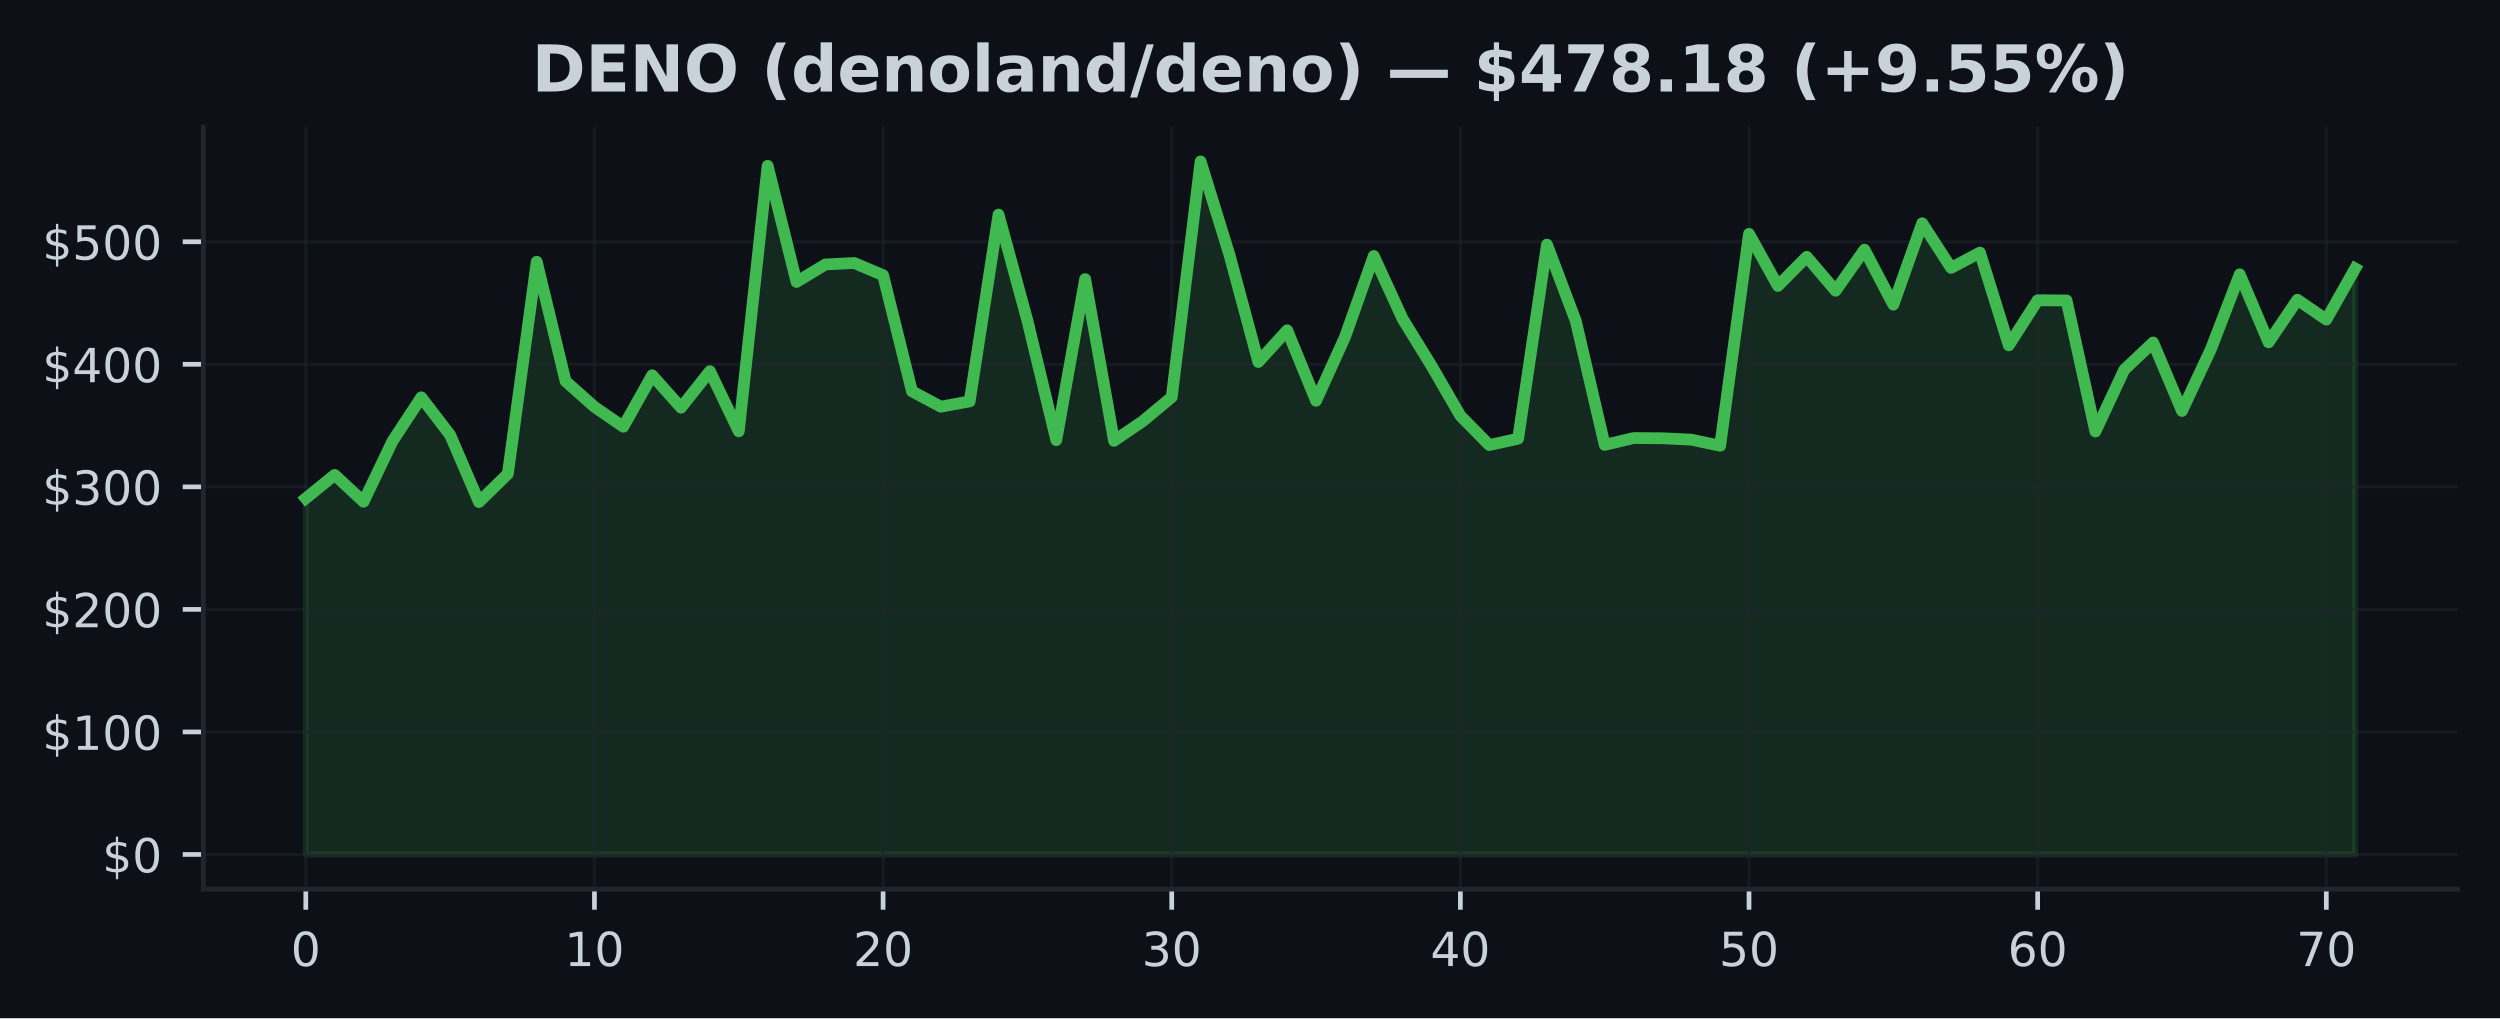
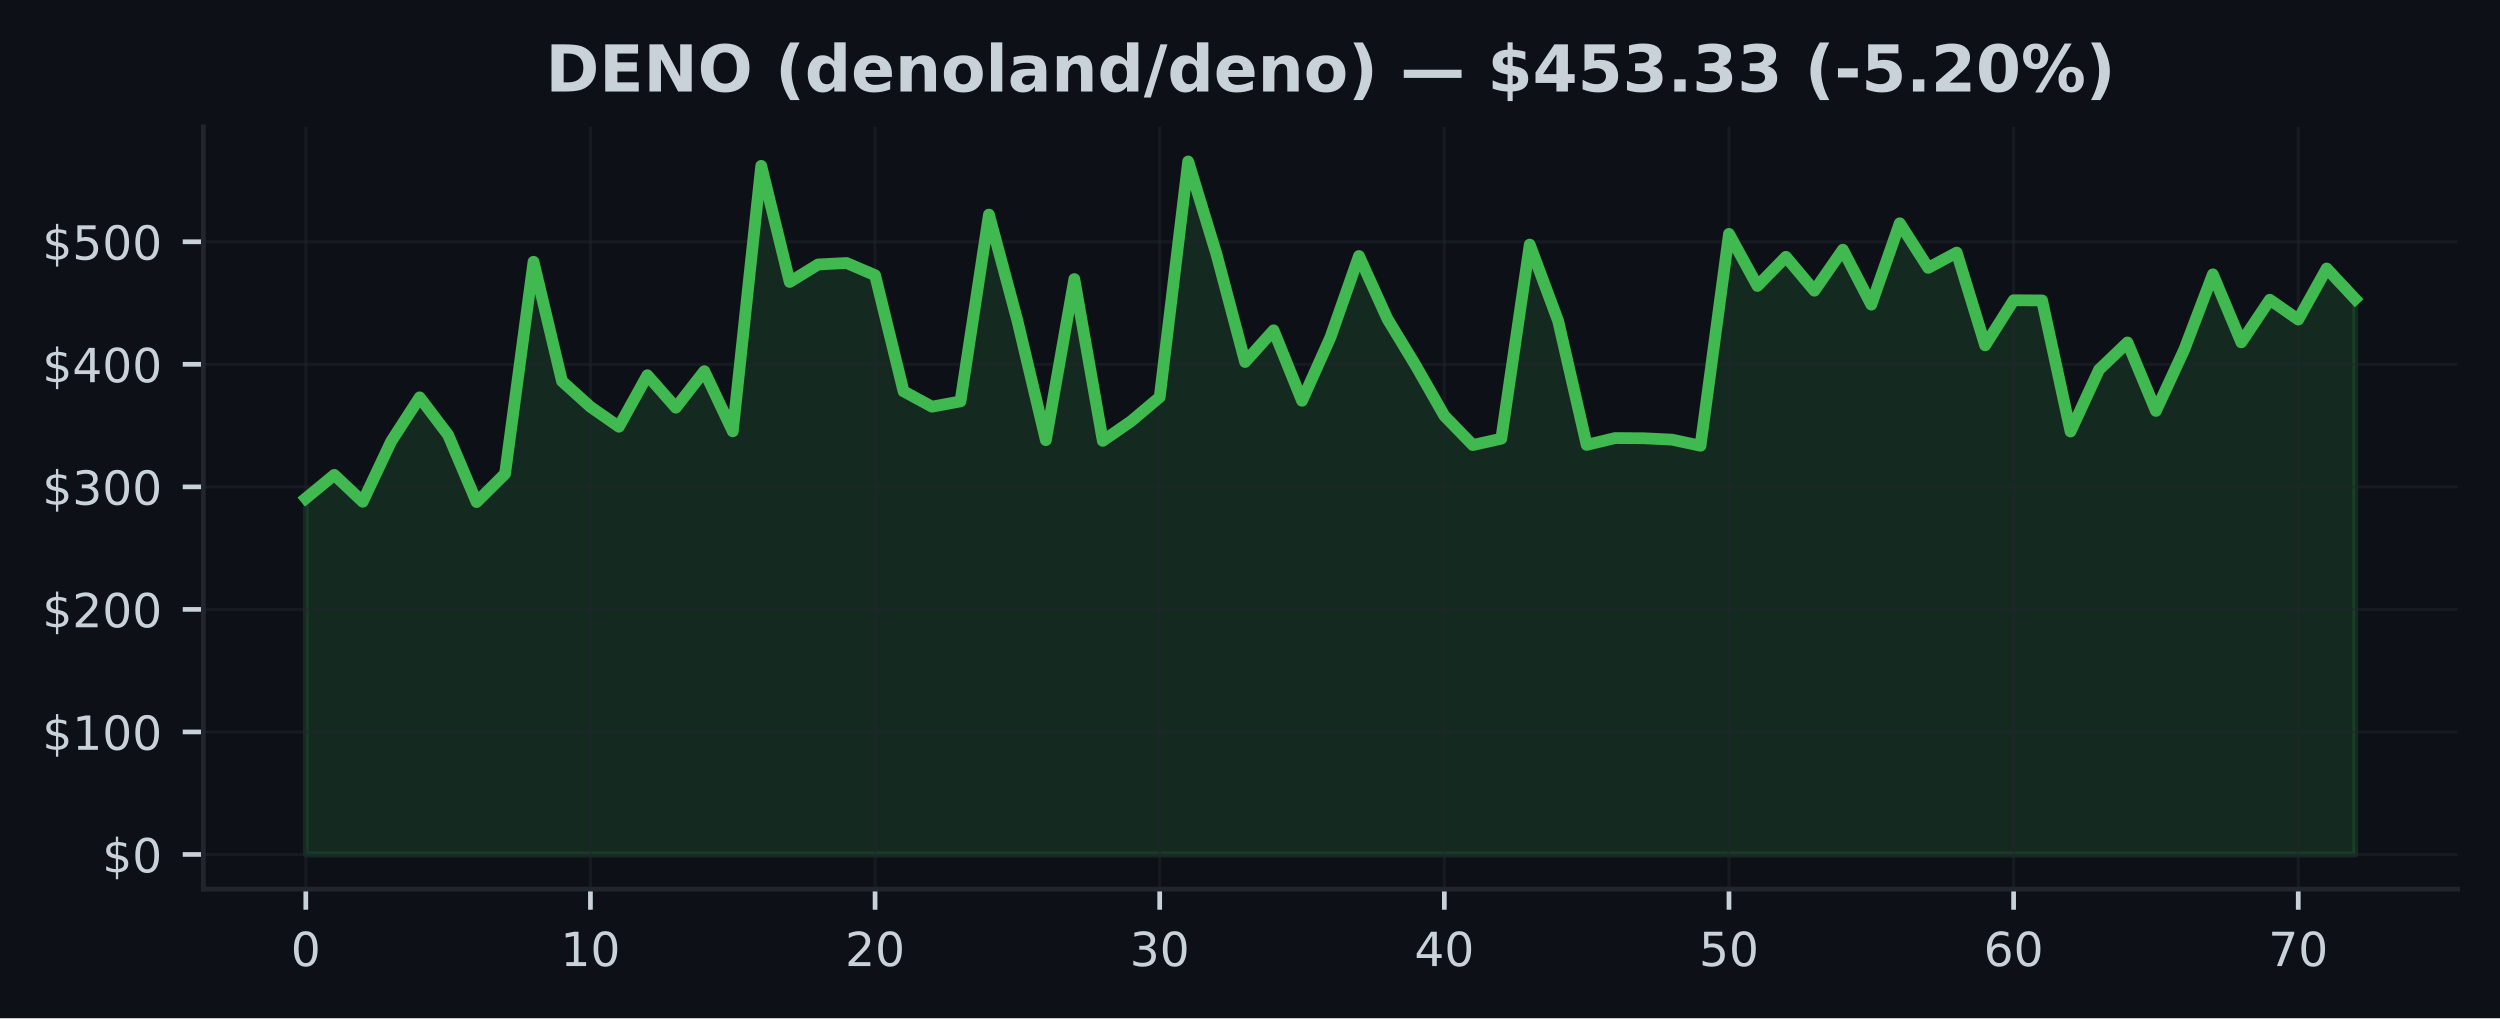
<svg xmlns="http://www.w3.org/2000/svg" xmlns:xlink="http://www.w3.org/1999/xlink" width="424.91pt" height="173.061pt" viewBox="0 0 424.91 173.061" version="1.1">
  <defs>
    <style type="text/css">*{stroke-linejoin: round; stroke-linecap: butt}</style>
  </defs>
  <g id="figure_1">
    <g id="patch_1">
      <path d="M 0 173.061  L 424.91 173.061  L 424.91 0  L 0 0  z " style="fill: #0d1117" />
    </g>
    <g id="axes_1">
      <g id="patch_2">
        <path d="M 34.56 151.118  L 417.71 151.118  L 417.71 21.558  L 34.56 21.558  z " style="fill: #0d1117" />
      </g>
      <g id="FillBetweenPolyCollection_1">
        <defs>
-           <path id="m849e10b5e5" d="M 51.976 -27.832  L 51.976 -88.361  L 56.882 -92.347  L 61.788 -87.784  L 66.694 -98.05  L 71.599 -105.525  L 76.505 -99.137  L 81.411 -87.73  L 86.317 -92.53  L 91.223 -128.568  L 96.129 -108.27  L 101.035 -103.91  L 105.941 -100.534  L 110.847 -109.28  L 115.752 -103.775  L 120.658 -109.975  L 125.564 -99.753  L 130.47 -144.874  L 135.376 -125.138  L 140.282 -128.112  L 145.188 -128.362  L 150.094 -126.283  L 155 -106.558  L 159.905 -103.938  L 164.811 -104.839  L 169.717 -136.583  L 174.623 -118.563  L 179.529 -98.252  L 184.435 -125.625  L 189.341 -98.137  L 194.247 -101.484  L 199.153 -105.56  L 204.058 -145.613  L 208.964 -129.747  L 213.87 -111.535  L 218.776 -116.919  L 223.682 -104.948  L 228.588 -115.749  L 233.494 -129.551  L 238.4 -118.854  L 243.306 -110.881  L 248.212 -102.396  L 253.117 -97.414  L 258.023 -98.499  L 262.929 -131.484  L 267.835 -118.479  L 272.741 -97.446  L 277.647 -98.606  L 282.553 -98.572  L 287.459 -98.335  L 292.365 -97.3  L 297.27 -133.306  L 302.176 -124.461  L 307.082 -129.412  L 311.988 -123.651  L 316.894 -130.62  L 321.8 -121.281  L 326.706 -135.11  L 331.612 -127.533  L 336.518 -130.13  L 341.423 -114.364  L 346.329 -122.026  L 351.235 -121.997  L 356.141 -99.722  L 361.047 -110.219  L 365.953 -114.849  L 370.859 -103.219  L 375.765 -113.691  L 380.671 -126.427  L 385.576 -114.876  L 390.482 -122.116  L 395.388 -118.744  L 400.294 -127.425  L 400.294 -27.832  L 400.294 -27.832  L 395.388 -27.832  L 390.482 -27.832  L 385.576 -27.832  L 380.671 -27.832  L 375.765 -27.832  L 370.859 -27.832  L 365.953 -27.832  L 361.047 -27.832  L 356.141 -27.832  L 351.235 -27.832  L 346.329 -27.832  L 341.423 -27.832  L 336.518 -27.832  L 331.612 -27.832  L 326.706 -27.832  L 321.8 -27.832  L 316.894 -27.832  L 311.988 -27.832  L 307.082 -27.832  L 302.176 -27.832  L 297.27 -27.832  L 292.365 -27.832  L 287.459 -27.832  L 282.553 -27.832  L 277.647 -27.832  L 272.741 -27.832  L 267.835 -27.832  L 262.929 -27.832  L 258.023 -27.832  L 253.117 -27.832  L 248.212 -27.832  L 243.306 -27.832  L 238.4 -27.832  L 233.494 -27.832  L 228.588 -27.832  L 223.682 -27.832  L 218.776 -27.832  L 213.87 -27.832  L 208.964 -27.832  L 204.058 -27.832  L 199.153 -27.832  L 194.247 -27.832  L 189.341 -27.832  L 184.435 -27.832  L 179.529 -27.832  L 174.623 -27.832  L 169.717 -27.832  L 164.811 -27.832  L 159.905 -27.832  L 155 -27.832  L 150.094 -27.832  L 145.188 -27.832  L 140.282 -27.832  L 135.376 -27.832  L 130.47 -27.832  L 125.564 -27.832  L 120.658 -27.832  L 115.752 -27.832  L 110.847 -27.832  L 105.941 -27.832  L 101.035 -27.832  L 96.129 -27.832  L 91.223 -27.832  L 86.317 -27.832  L 81.411 -27.832  L 76.505 -27.832  L 71.599 -27.832  L 66.694 -27.832  L 61.788 -27.832  L 56.882 -27.832  L 51.976 -27.832  z " style="stroke: #3fb950; stroke-opacity: 0.15" />
+           <path id="mb3f9ed7b08" d="M 51.976 -27.832  L 51.976 -88.361  L 56.814 -92.347  L 61.651 -87.784  L 66.489 -98.05  L 71.327 -105.525  L 76.165 -99.137  L 81.002 -87.73  L 85.84 -92.53  L 90.678 -128.568  L 95.516 -108.27  L 100.353 -103.91  L 105.191 -100.534  L 110.029 -109.28  L 114.867 -103.775  L 119.704 -109.975  L 124.542 -99.753  L 129.38 -144.874  L 134.218 -125.138  L 139.055 -128.112  L 143.893 -128.362  L 148.731 -126.283  L 153.569 -106.558  L 158.406 -103.938  L 163.244 -104.839  L 168.082 -136.583  L 172.92 -118.563  L 177.757 -98.252  L 182.595 -125.625  L 187.433 -98.137  L 192.271 -101.484  L 197.108 -105.56  L 201.946 -145.613  L 206.784 -129.747  L 211.622 -111.535  L 216.459 -116.919  L 221.297 -104.948  L 226.135 -115.749  L 230.973 -129.551  L 235.811 -118.854  L 240.648 -110.881  L 245.486 -102.396  L 250.324 -97.414  L 255.162 -98.499  L 259.999 -131.484  L 264.837 -118.479  L 269.675 -97.446  L 274.513 -98.606  L 279.35 -98.572  L 284.188 -98.335  L 289.026 -97.3  L 293.864 -133.306  L 298.701 -124.461  L 303.539 -129.412  L 308.377 -123.651  L 313.215 -130.62  L 318.052 -121.281  L 322.89 -135.11  L 327.728 -127.533  L 332.566 -130.13  L 337.403 -114.364  L 342.241 -122.026  L 347.079 -121.997  L 351.917 -99.722  L 356.754 -110.219  L 361.592 -114.849  L 366.43 -103.219  L 371.268 -113.691  L 376.105 -126.427  L 380.943 -114.876  L 385.781 -122.116  L 390.619 -118.744  L 395.456 -127.425  L 400.294 -122.249  L 400.294 -27.832  L 400.294 -27.832  L 395.456 -27.832  L 390.619 -27.832  L 385.781 -27.832  L 380.943 -27.832  L 376.105 -27.832  L 371.268 -27.832  L 366.43 -27.832  L 361.592 -27.832  L 356.754 -27.832  L 351.917 -27.832  L 347.079 -27.832  L 342.241 -27.832  L 337.403 -27.832  L 332.566 -27.832  L 327.728 -27.832  L 322.89 -27.832  L 318.052 -27.832  L 313.215 -27.832  L 308.377 -27.832  L 303.539 -27.832  L 298.701 -27.832  L 293.864 -27.832  L 289.026 -27.832  L 284.188 -27.832  L 279.35 -27.832  L 274.513 -27.832  L 269.675 -27.832  L 264.837 -27.832  L 259.999 -27.832  L 255.162 -27.832  L 250.324 -27.832  L 245.486 -27.832  L 240.648 -27.832  L 235.811 -27.832  L 230.973 -27.832  L 226.135 -27.832  L 221.297 -27.832  L 216.459 -27.832  L 211.622 -27.832  L 206.784 -27.832  L 201.946 -27.832  L 197.108 -27.832  L 192.271 -27.832  L 187.433 -27.832  L 182.595 -27.832  L 177.757 -27.832  L 172.92 -27.832  L 168.082 -27.832  L 163.244 -27.832  L 158.406 -27.832  L 153.569 -27.832  L 148.731 -27.832  L 143.893 -27.832  L 139.055 -27.832  L 134.218 -27.832  L 129.38 -27.832  L 124.542 -27.832  L 119.704 -27.832  L 114.867 -27.832  L 110.029 -27.832  L 105.191 -27.832  L 100.353 -27.832  L 95.516 -27.832  L 90.678 -27.832  L 85.84 -27.832  L 81.002 -27.832  L 76.165 -27.832  L 71.327 -27.832  L 66.489 -27.832  L 61.651 -27.832  L 56.814 -27.832  L 51.976 -27.832  z " style="stroke: #3fb950; stroke-opacity: 0.15" />
        </defs>
-         <g clip-path="url(#p1d746d5344)">
-           <use xlink:href="#m849e10b5e5" x="0" y="173.061" style="fill: #3fb950; fill-opacity: 0.15; stroke: #3fb950; stroke-opacity: 0.15" />
+         <g clip-path="url(#pc586629ccb)">
+           <use xlink:href="#mb3f9ed7b08" x="0" y="173.061" style="fill: #3fb950; fill-opacity: 0.15; stroke: #3fb950; stroke-opacity: 0.15" />
        </g>
      </g>
      <g id="matplotlib.axis_1">
        <g id="xtick_1">
          <g id="line2d_1">
-             <path d="M 51.976 151.118  L 51.976 21.558  " clip-path="url(#p1d746d5344)" style="fill: none; stroke: #21262d; stroke-opacity: 0.5; stroke-width: 0.5; stroke-linecap: square" />
+             <path d="M 51.976 151.118  L 51.976 21.558  " clip-path="url(#pc586629ccb)" style="fill: none; stroke: #21262d; stroke-opacity: 0.5; stroke-width: 0.5; stroke-linecap: square" />
          </g>
          <g id="line2d_2">
            <defs>
-               <path id="med71ec006a" d="M 0 0  L 0 3.5  " style="stroke: #c9d1d9; stroke-width: 0.8" />
+               <path id="m79d4eb7a07" d="M 0 0  L 0 3.5  " style="stroke: #c9d1d9; stroke-width: 0.8" />
            </defs>
            <g>
-               <use xlink:href="#med71ec006a" x="51.976" y="151.118" style="fill: #c9d1d9; stroke: #c9d1d9; stroke-width: 0.8" />
+               <use xlink:href="#m79d4eb7a07" x="51.976" y="151.118" style="fill: #c9d1d9; stroke: #c9d1d9; stroke-width: 0.8" />
            </g>
          </g>
          <g id="text_1">
            <g style="fill: #c9d1d9" transform="translate(49.43091 164.197) scale(0.08 -0.08)">
              <defs>
                <path id="DejaVuSans-30" d="M 2034 4250  Q 1547 4250 1301 3770  Q 1056 3291 1056 2328  Q 1056 1369 1301 889  Q 1547 409 2034 409  Q 2525 409 2770 889  Q 3016 1369 3016 2328  Q 3016 3291 2770 3770  Q 2525 4250 2034 4250  z M 2034 4750  Q 2819 4750 3233 4129  Q 3647 3509 3647 2328  Q 3647 1150 3233 529  Q 2819 -91 2034 -91  Q 1250 -91 836 529  Q 422 1150 422 2328  Q 422 3509 836 4129  Q 1250 4750 2034 4750  z " transform="scale(0.015625)" />
              </defs>
              <use xlink:href="#DejaVuSans-30" />
            </g>
          </g>
        </g>
        <g id="xtick_2">
          <g id="line2d_3">
-             <path d="M 101.035 151.118  L 101.035 21.558  " clip-path="url(#p1d746d5344)" style="fill: none; stroke: #21262d; stroke-opacity: 0.5; stroke-width: 0.5; stroke-linecap: square" />
+             <path d="M 100.353 151.118  L 100.353 21.558  " clip-path="url(#pc586629ccb)" style="fill: none; stroke: #21262d; stroke-opacity: 0.5; stroke-width: 0.5; stroke-linecap: square" />
          </g>
          <g id="line2d_4">
            <g>
-               <use xlink:href="#med71ec006a" x="101.035" y="151.118" style="fill: #c9d1d9; stroke: #c9d1d9; stroke-width: 0.8" />
+               <use xlink:href="#m79d4eb7a07" x="100.353" y="151.118" style="fill: #c9d1d9; stroke: #c9d1d9; stroke-width: 0.8" />
            </g>
          </g>
          <g id="text_2">
-             <g style="fill: #c9d1d9" transform="translate(95.94481 164.197) scale(0.08 -0.08)">
+             <g style="fill: #c9d1d9" transform="translate(95.26343 164.197) scale(0.08 -0.08)">
              <defs>
                <path id="DejaVuSans-31" d="M 794 531  L 1825 531  L 1825 4091  L 703 3866  L 703 4441  L 1819 4666  L 2450 4666  L 2450 531  L 3481 531  L 3481 0  L 794 0  L 794 531  z " transform="scale(0.015625)" />
              </defs>
              <use xlink:href="#DejaVuSans-31" />
              <use xlink:href="#DejaVuSans-30" transform="translate(63.62305 0)" />
            </g>
          </g>
        </g>
        <g id="xtick_3">
          <g id="line2d_5">
-             <path d="M 150.094 151.118  L 150.094 21.558  " clip-path="url(#p1d746d5344)" style="fill: none; stroke: #21262d; stroke-opacity: 0.5; stroke-width: 0.5; stroke-linecap: square" />
+             <path d="M 148.731 151.118  L 148.731 21.558  " clip-path="url(#pc586629ccb)" style="fill: none; stroke: #21262d; stroke-opacity: 0.5; stroke-width: 0.5; stroke-linecap: square" />
          </g>
          <g id="line2d_6">
            <g>
-               <use xlink:href="#med71ec006a" x="150.094" y="151.118" style="fill: #c9d1d9; stroke: #c9d1d9; stroke-width: 0.8" />
+               <use xlink:href="#m79d4eb7a07" x="148.731" y="151.118" style="fill: #c9d1d9; stroke: #c9d1d9; stroke-width: 0.8" />
            </g>
          </g>
          <g id="text_3">
-             <g style="fill: #c9d1d9" transform="translate(145.0037 164.197) scale(0.08 -0.08)">
+             <g style="fill: #c9d1d9" transform="translate(143.641 164.197) scale(0.08 -0.08)">
              <defs>
                <path id="DejaVuSans-32" d="M 1228 531  L 3431 531  L 3431 0  L 469 0  L 469 531  Q 828 903 1448 1529  Q 2069 2156 2228 2338  Q 2531 2678 2651 2914  Q 2772 3150 2772 3378  Q 2772 3750 2511 3984  Q 2250 4219 1831 4219  Q 1534 4219 1204 4116  Q 875 4013 500 3803  L 500 4441  Q 881 4594 1212 4672  Q 1544 4750 1819 4750  Q 2544 4750 2975 4387  Q 3406 4025 3406 3419  Q 3406 3131 3298 2873  Q 3191 2616 2906 2266  Q 2828 2175 2409 1742  Q 1991 1309 1228 531  z " transform="scale(0.015625)" />
              </defs>
              <use xlink:href="#DejaVuSans-32" />
              <use xlink:href="#DejaVuSans-30" transform="translate(63.62305 0)" />
            </g>
          </g>
        </g>
        <g id="xtick_4">
          <g id="line2d_7">
-             <path d="M 199.153 151.118  L 199.153 21.558  " clip-path="url(#p1d746d5344)" style="fill: none; stroke: #21262d; stroke-opacity: 0.5; stroke-width: 0.5; stroke-linecap: square" />
+             <path d="M 197.108 151.118  L 197.108 21.558  " clip-path="url(#pc586629ccb)" style="fill: none; stroke: #21262d; stroke-opacity: 0.5; stroke-width: 0.5; stroke-linecap: square" />
          </g>
          <g id="line2d_8">
            <g>
-               <use xlink:href="#med71ec006a" x="199.153" y="151.118" style="fill: #c9d1d9; stroke: #c9d1d9; stroke-width: 0.8" />
+               <use xlink:href="#m79d4eb7a07" x="197.108" y="151.118" style="fill: #c9d1d9; stroke: #c9d1d9; stroke-width: 0.8" />
            </g>
          </g>
          <g id="text_4">
-             <g style="fill: #c9d1d9" transform="translate(194.0626 164.197) scale(0.08 -0.08)">
+             <g style="fill: #c9d1d9" transform="translate(192.0185 164.197) scale(0.08 -0.08)">
              <defs>
                <path id="DejaVuSans-33" d="M 2597 2516  Q 3050 2419 3304 2112  Q 3559 1806 3559 1356  Q 3559 666 3084 287  Q 2609 -91 1734 -91  Q 1441 -91 1130 -33  Q 819 25 488 141  L 488 750  Q 750 597 1062 519  Q 1375 441 1716 441  Q 2309 441 2620 675  Q 2931 909 2931 1356  Q 2931 1769 2642 2001  Q 2353 2234 1838 2234  L 1294 2234  L 1294 2753  L 1863 2753  Q 2328 2753 2575 2939  Q 2822 3125 2822 3475  Q 2822 3834 2567 4026  Q 2313 4219 1838 4219  Q 1578 4219 1281 4162  Q 984 4106 628 3988  L 628 4550  Q 988 4650 1302 4700  Q 1616 4750 1894 4750  Q 2613 4750 3031 4423  Q 3450 4097 3450 3541  Q 3450 3153 3228 2886  Q 3006 2619 2597 2516  z " transform="scale(0.015625)" />
              </defs>
              <use xlink:href="#DejaVuSans-33" />
              <use xlink:href="#DejaVuSans-30" transform="translate(63.62305 0)" />
            </g>
          </g>
        </g>
        <g id="xtick_5">
          <g id="line2d_9">
-             <path d="M 248.212 151.118  L 248.212 21.558  " clip-path="url(#p1d746d5344)" style="fill: none; stroke: #21262d; stroke-opacity: 0.5; stroke-width: 0.5; stroke-linecap: square" />
+             <path d="M 245.486 151.118  L 245.486 21.558  " clip-path="url(#pc586629ccb)" style="fill: none; stroke: #21262d; stroke-opacity: 0.5; stroke-width: 0.5; stroke-linecap: square" />
          </g>
          <g id="line2d_10">
            <g>
-               <use xlink:href="#med71ec006a" x="248.212" y="151.118" style="fill: #c9d1d9; stroke: #c9d1d9; stroke-width: 0.8" />
+               <use xlink:href="#m79d4eb7a07" x="245.486" y="151.118" style="fill: #c9d1d9; stroke: #c9d1d9; stroke-width: 0.8" />
            </g>
          </g>
          <g id="text_5">
-             <g style="fill: #c9d1d9" transform="translate(243.1215 164.197) scale(0.08 -0.08)">
+             <g style="fill: #c9d1d9" transform="translate(240.396 164.197) scale(0.08 -0.08)">
              <defs>
                <path id="DejaVuSans-34" d="M 2419 4116  L 825 1625  L 2419 1625  L 2419 4116  z M 2253 4666  L 3047 4666  L 3047 1625  L 3713 1625  L 3713 1100  L 3047 1100  L 3047 0  L 2419 0  L 2419 1100  L 313 1100  L 313 1709  L 2253 4666  z " transform="scale(0.015625)" />
              </defs>
              <use xlink:href="#DejaVuSans-34" />
              <use xlink:href="#DejaVuSans-30" transform="translate(63.62305 0)" />
            </g>
          </g>
        </g>
        <g id="xtick_6">
          <g id="line2d_11">
-             <path d="M 297.27 151.118  L 297.27 21.558  " clip-path="url(#p1d746d5344)" style="fill: none; stroke: #21262d; stroke-opacity: 0.5; stroke-width: 0.5; stroke-linecap: square" />
+             <path d="M 293.864 151.118  L 293.864 21.558  " clip-path="url(#pc586629ccb)" style="fill: none; stroke: #21262d; stroke-opacity: 0.5; stroke-width: 0.5; stroke-linecap: square" />
          </g>
          <g id="line2d_12">
            <g>
-               <use xlink:href="#med71ec006a" x="297.27" y="151.118" style="fill: #c9d1d9; stroke: #c9d1d9; stroke-width: 0.8" />
+               <use xlink:href="#m79d4eb7a07" x="293.864" y="151.118" style="fill: #c9d1d9; stroke: #c9d1d9; stroke-width: 0.8" />
            </g>
          </g>
          <g id="text_6">
-             <g style="fill: #c9d1d9" transform="translate(292.1804 164.197) scale(0.08 -0.08)">
+             <g style="fill: #c9d1d9" transform="translate(288.7735 164.197) scale(0.08 -0.08)">
              <defs>
                <path id="DejaVuSans-35" d="M 691 4666  L 3169 4666  L 3169 4134  L 1269 4134  L 1269 2991  Q 1406 3038 1543 3061  Q 1681 3084 1819 3084  Q 2600 3084 3056 2656  Q 3513 2228 3513 1497  Q 3513 744 3044 326  Q 2575 -91 1722 -91  Q 1428 -91 1123 -41  Q 819 9 494 109  L 494 744  Q 775 591 1075 516  Q 1375 441 1709 441  Q 2250 441 2565 725  Q 2881 1009 2881 1497  Q 2881 1984 2565 2268  Q 2250 2553 1709 2553  Q 1456 2553 1204 2497  Q 953 2441 691 2322  L 691 4666  z " transform="scale(0.015625)" />
              </defs>
              <use xlink:href="#DejaVuSans-35" />
              <use xlink:href="#DejaVuSans-30" transform="translate(63.62305 0)" />
            </g>
          </g>
        </g>
        <g id="xtick_7">
          <g id="line2d_13">
-             <path d="M 346.329 151.118  L 346.329 21.558  " clip-path="url(#p1d746d5344)" style="fill: none; stroke: #21262d; stroke-opacity: 0.5; stroke-width: 0.5; stroke-linecap: square" />
+             <path d="M 342.241 151.118  L 342.241 21.558  " clip-path="url(#pc586629ccb)" style="fill: none; stroke: #21262d; stroke-opacity: 0.5; stroke-width: 0.5; stroke-linecap: square" />
          </g>
          <g id="line2d_14">
            <g>
-               <use xlink:href="#med71ec006a" x="346.329" y="151.118" style="fill: #c9d1d9; stroke: #c9d1d9; stroke-width: 0.8" />
+               <use xlink:href="#m79d4eb7a07" x="342.241" y="151.118" style="fill: #c9d1d9; stroke: #c9d1d9; stroke-width: 0.8" />
            </g>
          </g>
          <g id="text_7">
-             <g style="fill: #c9d1d9" transform="translate(341.2393 164.197) scale(0.08 -0.08)">
+             <g style="fill: #c9d1d9" transform="translate(337.1511 164.197) scale(0.08 -0.08)">
              <defs>
                <path id="DejaVuSans-36" d="M 2113 2584  Q 1688 2584 1439 2293  Q 1191 2003 1191 1497  Q 1191 994 1439 701  Q 1688 409 2113 409  Q 2538 409 2786 701  Q 3034 994 3034 1497  Q 3034 2003 2786 2293  Q 2538 2584 2113 2584  z M 3366 4563  L 3366 3988  Q 3128 4100 2886 4159  Q 2644 4219 2406 4219  Q 1781 4219 1451 3797  Q 1122 3375 1075 2522  Q 1259 2794 1537 2939  Q 1816 3084 2150 3084  Q 2853 3084 3261 2657  Q 3669 2231 3669 1497  Q 3669 778 3244 343  Q 2819 -91 2113 -91  Q 1303 -91 875 529  Q 447 1150 447 2328  Q 447 3434 972 4092  Q 1497 4750 2381 4750  Q 2619 4750 2861 4703  Q 3103 4656 3366 4563  z " transform="scale(0.015625)" />
              </defs>
              <use xlink:href="#DejaVuSans-36" />
              <use xlink:href="#DejaVuSans-30" transform="translate(63.62305 0)" />
            </g>
          </g>
        </g>
        <g id="xtick_8">
          <g id="line2d_15">
-             <path d="M 395.388 151.118  L 395.388 21.558  " clip-path="url(#p1d746d5344)" style="fill: none; stroke: #21262d; stroke-opacity: 0.5; stroke-width: 0.5; stroke-linecap: square" />
+             <path d="M 390.619 151.118  L 390.619 21.558  " clip-path="url(#pc586629ccb)" style="fill: none; stroke: #21262d; stroke-opacity: 0.5; stroke-width: 0.5; stroke-linecap: square" />
          </g>
          <g id="line2d_16">
            <g>
-               <use xlink:href="#med71ec006a" x="395.388" y="151.118" style="fill: #c9d1d9; stroke: #c9d1d9; stroke-width: 0.8" />
+               <use xlink:href="#m79d4eb7a07" x="390.619" y="151.118" style="fill: #c9d1d9; stroke: #c9d1d9; stroke-width: 0.8" />
            </g>
          </g>
          <g id="text_8">
-             <g style="fill: #c9d1d9" transform="translate(390.2982 164.197) scale(0.08 -0.08)">
+             <g style="fill: #c9d1d9" transform="translate(385.5286 164.197) scale(0.08 -0.08)">
              <defs>
                <path id="DejaVuSans-37" d="M 525 4666  L 3525 4666  L 3525 4397  L 1831 0  L 1172 0  L 2766 4134  L 525 4134  L 525 4666  z " transform="scale(0.015625)" />
              </defs>
              <use xlink:href="#DejaVuSans-37" />
              <use xlink:href="#DejaVuSans-30" transform="translate(63.62305 0)" />
            </g>
          </g>
        </g>
      </g>
      <g id="matplotlib.axis_2">
        <g id="ytick_1">
          <g id="line2d_17">
-             <path d="M 34.56 145.229  L 417.71 145.229  " clip-path="url(#p1d746d5344)" style="fill: none; stroke: #21262d; stroke-opacity: 0.5; stroke-width: 0.5; stroke-linecap: square" />
+             <path d="M 34.56 145.229  L 417.71 145.229  " clip-path="url(#pc586629ccb)" style="fill: none; stroke: #21262d; stroke-opacity: 0.5; stroke-width: 0.5; stroke-linecap: square" />
          </g>
          <g id="line2d_18">
            <defs>
-               <path id="m359d9fb90d" d="M 0 0  L -3.5 0  " style="stroke: #c9d1d9; stroke-width: 0.8" />
+               <path id="m2081041b6b" d="M 0 0  L -3.5 0  " style="stroke: #c9d1d9; stroke-width: 0.8" />
            </defs>
            <g>
-               <use xlink:href="#m359d9fb90d" x="34.56" y="145.229" style="fill: #c9d1d9; stroke: #c9d1d9; stroke-width: 0.8" />
+               <use xlink:href="#m2081041b6b" x="34.56" y="145.229" style="fill: #c9d1d9; stroke: #c9d1d9; stroke-width: 0.8" />
            </g>
          </g>
          <g id="text_9">
            <g style="fill: #c9d1d9" transform="translate(17.38 148.2686) scale(0.08 -0.08)">
              <defs>
                <path id="DejaVuSans-24" d="M 2163 -941  L 1850 -941  L 1847 0  Q 1519 6 1191 76  Q 863 147 531 288  L 531 850  Q 850 650 1176 548  Q 1503 447 1850 444  L 1850 1869  Q 1159 1981 845 2250  Q 531 2519 531 2988  Q 531 3497 872 3790  Q 1213 4084 1850 4128  L 1850 4863  L 2163 4863  L 2163 4138  Q 2453 4125 2725 4076  Q 2997 4028 3256 3944  L 3256 3397  Q 2997 3528 2723 3600  Q 2450 3672 2163 3684  L 2163 2350  Q 2872 2241 3206 1959  Q 3541 1678 3541 1191  Q 3541 663 3186 358  Q 2831 53 2163 6  L 2163 -941  z M 1850 2406  L 1850 3688  Q 1488 3647 1297 3481  Q 1106 3316 1106 3041  Q 1106 2772 1282 2622  Q 1459 2472 1850 2406  z M 2163 1806  L 2163 453  Q 2559 506 2761 678  Q 2963 850 2963 1131  Q 2963 1406 2770 1568  Q 2578 1731 2163 1806  z " transform="scale(0.015625)" />
              </defs>
              <use xlink:href="#DejaVuSans-24" />
              <use xlink:href="#DejaVuSans-30" transform="translate(63.62305 0)" />
            </g>
          </g>
        </g>
        <g id="ytick_2">
          <g id="line2d_19">
-             <path d="M 34.56 124.402  L 417.71 124.402  " clip-path="url(#p1d746d5344)" style="fill: none; stroke: #21262d; stroke-opacity: 0.5; stroke-width: 0.5; stroke-linecap: square" />
+             <path d="M 34.56 124.402  L 417.71 124.402  " clip-path="url(#pc586629ccb)" style="fill: none; stroke: #21262d; stroke-opacity: 0.5; stroke-width: 0.5; stroke-linecap: square" />
          </g>
          <g id="line2d_20">
            <g>
-               <use xlink:href="#m359d9fb90d" x="34.56" y="124.402" style="fill: #c9d1d9; stroke: #c9d1d9; stroke-width: 0.8" />
+               <use xlink:href="#m2081041b6b" x="34.56" y="124.402" style="fill: #c9d1d9; stroke: #c9d1d9; stroke-width: 0.8" />
            </g>
          </g>
          <g id="text_10">
            <g style="fill: #c9d1d9" transform="translate(7.2 127.441) scale(0.08 -0.08)">
              <use xlink:href="#DejaVuSans-24" />
              <use xlink:href="#DejaVuSans-31" transform="translate(63.62305 0)" />
              <use xlink:href="#DejaVuSans-30" transform="translate(127.2461 0)" />
              <use xlink:href="#DejaVuSans-30" transform="translate(190.8691 0)" />
            </g>
          </g>
        </g>
        <g id="ytick_3">
          <g id="line2d_21">
-             <path d="M 34.56 103.574  L 417.71 103.574  " clip-path="url(#p1d746d5344)" style="fill: none; stroke: #21262d; stroke-opacity: 0.5; stroke-width: 0.5; stroke-linecap: square" />
+             <path d="M 34.56 103.574  L 417.71 103.574  " clip-path="url(#pc586629ccb)" style="fill: none; stroke: #21262d; stroke-opacity: 0.5; stroke-width: 0.5; stroke-linecap: square" />
          </g>
          <g id="line2d_22">
            <g>
-               <use xlink:href="#m359d9fb90d" x="34.56" y="103.574" style="fill: #c9d1d9; stroke: #c9d1d9; stroke-width: 0.8" />
+               <use xlink:href="#m2081041b6b" x="34.56" y="103.574" style="fill: #c9d1d9; stroke: #c9d1d9; stroke-width: 0.8" />
            </g>
          </g>
          <g id="text_11">
            <g style="fill: #c9d1d9" transform="translate(7.2 106.6135) scale(0.08 -0.08)">
              <use xlink:href="#DejaVuSans-24" />
              <use xlink:href="#DejaVuSans-32" transform="translate(63.62305 0)" />
              <use xlink:href="#DejaVuSans-30" transform="translate(127.2461 0)" />
              <use xlink:href="#DejaVuSans-30" transform="translate(190.8691 0)" />
            </g>
          </g>
        </g>
        <g id="ytick_4">
          <g id="line2d_23">
-             <path d="M 34.56 82.747  L 417.71 82.747  " clip-path="url(#p1d746d5344)" style="fill: none; stroke: #21262d; stroke-opacity: 0.5; stroke-width: 0.5; stroke-linecap: square" />
+             <path d="M 34.56 82.747  L 417.71 82.747  " clip-path="url(#pc586629ccb)" style="fill: none; stroke: #21262d; stroke-opacity: 0.5; stroke-width: 0.5; stroke-linecap: square" />
          </g>
          <g id="line2d_24">
            <g>
-               <use xlink:href="#m359d9fb90d" x="34.56" y="82.747" style="fill: #c9d1d9; stroke: #c9d1d9; stroke-width: 0.8" />
+               <use xlink:href="#m2081041b6b" x="34.56" y="82.747" style="fill: #c9d1d9; stroke: #c9d1d9; stroke-width: 0.8" />
            </g>
          </g>
          <g id="text_12">
            <g style="fill: #c9d1d9" transform="translate(7.2 85.78595) scale(0.08 -0.08)">
              <use xlink:href="#DejaVuSans-24" />
              <use xlink:href="#DejaVuSans-33" transform="translate(63.62305 0)" />
              <use xlink:href="#DejaVuSans-30" transform="translate(127.2461 0)" />
              <use xlink:href="#DejaVuSans-30" transform="translate(190.8691 0)" />
            </g>
          </g>
        </g>
        <g id="ytick_5">
          <g id="line2d_25">
-             <path d="M 34.56 61.919  L 417.71 61.919  " clip-path="url(#p1d746d5344)" style="fill: none; stroke: #21262d; stroke-opacity: 0.5; stroke-width: 0.5; stroke-linecap: square" />
+             <path d="M 34.56 61.919  L 417.71 61.919  " clip-path="url(#pc586629ccb)" style="fill: none; stroke: #21262d; stroke-opacity: 0.5; stroke-width: 0.5; stroke-linecap: square" />
          </g>
          <g id="line2d_26">
            <g>
-               <use xlink:href="#m359d9fb90d" x="34.56" y="61.919" style="fill: #c9d1d9; stroke: #c9d1d9; stroke-width: 0.8" />
+               <use xlink:href="#m2081041b6b" x="34.56" y="61.919" style="fill: #c9d1d9; stroke: #c9d1d9; stroke-width: 0.8" />
            </g>
          </g>
          <g id="text_13">
            <g style="fill: #c9d1d9" transform="translate(7.2 64.95841) scale(0.08 -0.08)">
              <use xlink:href="#DejaVuSans-24" />
              <use xlink:href="#DejaVuSans-34" transform="translate(63.62305 0)" />
              <use xlink:href="#DejaVuSans-30" transform="translate(127.2461 0)" />
              <use xlink:href="#DejaVuSans-30" transform="translate(190.8691 0)" />
            </g>
          </g>
        </g>
        <g id="ytick_6">
          <g id="line2d_27">
-             <path d="M 34.56 41.091  L 417.71 41.091  " clip-path="url(#p1d746d5344)" style="fill: none; stroke: #21262d; stroke-opacity: 0.5; stroke-width: 0.5; stroke-linecap: square" />
+             <path d="M 34.56 41.091  L 417.71 41.091  " clip-path="url(#pc586629ccb)" style="fill: none; stroke: #21262d; stroke-opacity: 0.5; stroke-width: 0.5; stroke-linecap: square" />
          </g>
          <g id="line2d_28">
            <g>
-               <use xlink:href="#m359d9fb90d" x="34.56" y="41.091" style="fill: #c9d1d9; stroke: #c9d1d9; stroke-width: 0.8" />
+               <use xlink:href="#m2081041b6b" x="34.56" y="41.091" style="fill: #c9d1d9; stroke: #c9d1d9; stroke-width: 0.8" />
            </g>
          </g>
          <g id="text_14">
            <g style="fill: #c9d1d9" transform="translate(7.2 44.13087) scale(0.08 -0.08)">
              <use xlink:href="#DejaVuSans-24" />
              <use xlink:href="#DejaVuSans-35" transform="translate(63.62305 0)" />
              <use xlink:href="#DejaVuSans-30" transform="translate(127.2461 0)" />
              <use xlink:href="#DejaVuSans-30" transform="translate(190.8691 0)" />
            </g>
          </g>
        </g>
      </g>
      <g id="line2d_29">
-         <path d="M 51.976 84.7  L 56.882 80.714  L 61.788 85.277  L 66.694 75.011  L 71.599 67.536  L 76.505 73.924  L 81.411 85.331  L 86.317 80.531  L 91.223 44.493  L 96.129 64.791  L 101.035 69.15  L 105.941 72.526  L 110.847 63.781  L 115.752 69.286  L 120.658 63.085  L 125.564 73.308  L 130.47 28.187  L 135.376 47.923  L 140.282 44.949  L 145.188 44.699  L 150.094 46.777  L 155 66.503  L 159.905 69.123  L 164.811 68.221  L 169.717 36.478  L 174.623 54.498  L 179.529 74.809  L 184.435 47.436  L 189.341 74.924  L 194.247 71.577  L 199.153 67.501  L 204.058 27.447  L 208.964 43.314  L 213.87 61.525  L 218.776 56.141  L 223.682 68.113  L 228.588 57.312  L 233.494 43.51  L 238.4 54.207  L 243.306 62.179  L 248.212 70.665  L 253.117 75.646  L 258.023 74.561  L 262.929 41.577  L 267.835 54.581  L 272.741 75.615  L 277.647 74.455  L 282.553 74.488  L 287.459 74.726  L 292.365 75.761  L 297.27 39.754  L 302.176 48.6  L 307.082 43.649  L 311.988 49.41  L 316.894 42.441  L 321.8 51.78  L 326.706 37.951  L 331.612 45.528  L 336.518 42.931  L 341.423 58.697  L 346.329 51.035  L 351.235 51.064  L 356.141 73.339  L 361.047 62.842  L 365.953 58.212  L 370.859 69.842  L 375.765 59.37  L 380.671 46.634  L 385.576 58.185  L 390.482 50.945  L 395.388 54.317  L 400.294 45.636  " clip-path="url(#p1d746d5344)" style="fill: none; stroke: #3fb950; stroke-width: 2; stroke-linecap: square" />
+         <path d="M 51.976 84.7  L 56.814 80.714  L 61.651 85.277  L 66.489 75.011  L 71.327 67.536  L 76.165 73.924  L 81.002 85.331  L 85.84 80.531  L 90.678 44.493  L 95.516 64.791  L 100.353 69.15  L 105.191 72.526  L 110.029 63.781  L 114.867 69.286  L 119.704 63.085  L 124.542 73.308  L 129.38 28.187  L 134.218 47.923  L 139.055 44.949  L 143.893 44.699  L 148.731 46.777  L 153.569 66.503  L 158.406 69.123  L 163.244 68.221  L 168.082 36.478  L 172.92 54.498  L 177.757 74.809  L 182.595 47.436  L 187.433 74.924  L 192.271 71.577  L 197.108 67.501  L 201.946 27.447  L 206.784 43.314  L 211.622 61.525  L 216.459 56.141  L 221.297 68.113  L 226.135 57.312  L 230.973 43.51  L 235.811 54.207  L 240.648 62.179  L 245.486 70.665  L 250.324 75.646  L 255.162 74.561  L 259.999 41.577  L 264.837 54.581  L 269.675 75.615  L 274.513 74.455  L 279.35 74.488  L 284.188 74.726  L 289.026 75.761  L 293.864 39.754  L 298.701 48.6  L 303.539 43.649  L 308.377 49.41  L 313.215 42.441  L 318.052 51.78  L 322.89 37.951  L 327.728 45.528  L 332.566 42.931  L 337.403 58.697  L 342.241 51.035  L 347.079 51.064  L 351.917 73.339  L 356.754 62.842  L 361.592 58.212  L 366.43 69.842  L 371.268 59.37  L 376.105 46.634  L 380.943 58.185  L 385.781 50.945  L 390.619 54.317  L 395.456 45.636  L 400.294 50.812  " clip-path="url(#pc586629ccb)" style="fill: none; stroke: #3fb950; stroke-width: 2; stroke-linecap: square" />
      </g>
      <g id="patch_3">
        <path d="M 34.56 151.118  L 34.56 21.558  " style="fill: none; stroke: #21262d; stroke-width: 0.8; stroke-linejoin: miter; stroke-linecap: square" />
      </g>
      <g id="patch_4">
        <path d="M 34.56 151.118  L 417.71 151.118  " style="fill: none; stroke: #21262d; stroke-width: 0.8; stroke-linejoin: miter; stroke-linecap: square" />
      </g>
      <g id="text_15">
-         <g style="fill: #c9d1d9" transform="translate(90.3993 15.55828) scale(0.11 -0.11)">
+         <g style="fill: #c9d1d9" transform="translate(92.72562 15.55828) scale(0.11 -0.11)">
          <defs>
            <path id="DejaVuSans-Bold-44" d="M 1791 3756  L 1791 909  L 2222 909  Q 2959 909 3348 1275  Q 3738 1641 3738 2338  Q 3738 3031 3350 3393  Q 2963 3756 2222 3756  L 1791 3756  z M 588 4666  L 1856 4666  Q 2919 4666 3439 4514  Q 3959 4363 4331 4000  Q 4659 3684 4818 3271  Q 4978 2859 4978 2338  Q 4978 1809 4818 1395  Q 4659 981 4331 666  Q 3956 303 3431 151  Q 2906 0 1856 0  L 588 0  L 588 4666  z " transform="scale(0.015625)" />
            <path id="DejaVuSans-Bold-45" d="M 588 4666  L 3834 4666  L 3834 3756  L 1791 3756  L 1791 2888  L 3713 2888  L 3713 1978  L 1791 1978  L 1791 909  L 3903 909  L 3903 0  L 588 0  L 588 4666  z " transform="scale(0.015625)" />
            <path id="DejaVuSans-Bold-4e" d="M 588 4666  L 1931 4666  L 3628 1466  L 3628 4666  L 4769 4666  L 4769 0  L 3425 0  L 1728 3200  L 1728 0  L 588 0  L 588 4666  z " transform="scale(0.015625)" />
            <path id="DejaVuSans-Bold-4f" d="M 2719 3878  Q 2169 3878 1866 3472  Q 1563 3066 1563 2328  Q 1563 1594 1866 1187  Q 2169 781 2719 781  Q 3272 781 3575 1187  Q 3878 1594 3878 2328  Q 3878 3066 3575 3472  Q 3272 3878 2719 3878  z M 2719 4750  Q 3844 4750 4481 4106  Q 5119 3463 5119 2328  Q 5119 1197 4481 553  Q 3844 -91 2719 -91  Q 1597 -91 958 553  Q 319 1197 319 2328  Q 319 3463 958 4106  Q 1597 4750 2719 4750  z " transform="scale(0.015625)" />
            <path id="DejaVuSans-Bold-20" transform="scale(0.015625)" />
            <path id="DejaVuSans-Bold-28" d="M 2413 -844  L 1484 -844  Q 1006 -72 778 623  Q 550 1319 550 2003  Q 550 2688 779 3389  Q 1009 4091 1484 4856  L 2413 4856  Q 2013 4116 1813 3408  Q 1613 2700 1613 2009  Q 1613 1319 1811 609  Q 2009 -100 2413 -844  z " transform="scale(0.015625)" />
            <path id="DejaVuSans-Bold-64" d="M 2919 2988  L 2919 4863  L 4044 4863  L 4044 0  L 2919 0  L 2919 506  Q 2688 197 2409 53  Q 2131 -91 1766 -91  Q 1119 -91 703 423  Q 288 938 288 1747  Q 288 2556 703 3070  Q 1119 3584 1766 3584  Q 2128 3584 2408 3439  Q 2688 3294 2919 2988  z M 2181 722  Q 2541 722 2730 984  Q 2919 1247 2919 1747  Q 2919 2247 2730 2509  Q 2541 2772 2181 2772  Q 1825 2772 1636 2509  Q 1447 2247 1447 1747  Q 1447 1247 1636 984  Q 1825 722 2181 722  z " transform="scale(0.015625)" />
            <path id="DejaVuSans-Bold-65" d="M 4031 1759  L 4031 1441  L 1416 1441  Q 1456 1047 1700 850  Q 1944 653 2381 653  Q 2734 653 3104 758  Q 3475 863 3866 1075  L 3866 213  Q 3469 63 3072 -14  Q 2675 -91 2278 -91  Q 1328 -91 801 392  Q 275 875 275 1747  Q 275 2603 792 3093  Q 1309 3584 2216 3584  Q 3041 3584 3536 3087  Q 4031 2591 4031 1759  z M 2881 2131  Q 2881 2450 2695 2645  Q 2509 2841 2209 2841  Q 1884 2841 1681 2658  Q 1478 2475 1428 2131  L 2881 2131  z " transform="scale(0.015625)" />
            <path id="DejaVuSans-Bold-6e" d="M 4056 2131  L 4056 0  L 2931 0  L 2931 347  L 2931 1631  Q 2931 2084 2911 2256  Q 2891 2428 2841 2509  Q 2775 2619 2662 2680  Q 2550 2741 2406 2741  Q 2056 2741 1856 2470  Q 1656 2200 1656 1722  L 1656 0  L 538 0  L 538 3500  L 1656 3500  L 1656 2988  Q 1909 3294 2193 3439  Q 2478 3584 2822 3584  Q 3428 3584 3742 3212  Q 4056 2841 4056 2131  z " transform="scale(0.015625)" />
            <path id="DejaVuSans-Bold-6f" d="M 2203 2784  Q 1831 2784 1636 2517  Q 1441 2250 1441 1747  Q 1441 1244 1636 976  Q 1831 709 2203 709  Q 2569 709 2762 976  Q 2956 1244 2956 1747  Q 2956 2250 2762 2517  Q 2569 2784 2203 2784  z M 2203 3584  Q 3106 3584 3614 3096  Q 4122 2609 4122 1747  Q 4122 884 3614 396  Q 3106 -91 2203 -91  Q 1297 -91 786 396  Q 275 884 275 1747  Q 275 2609 786 3096  Q 1297 3584 2203 3584  z " transform="scale(0.015625)" />
            <path id="DejaVuSans-Bold-6c" d="M 538 4863  L 1656 4863  L 1656 0  L 538 0  L 538 4863  z " transform="scale(0.015625)" />
            <path id="DejaVuSans-Bold-61" d="M 2106 1575  Q 1756 1575 1579 1456  Q 1403 1338 1403 1106  Q 1403 894 1545 773  Q 1688 653 1941 653  Q 2256 653 2472 879  Q 2688 1106 2688 1447  L 2688 1575  L 2106 1575  z M 3816 1997  L 3816 0  L 2688 0  L 2688 519  Q 2463 200 2181 54  Q 1900 -91 1497 -91  Q 953 -91 614 226  Q 275 544 275 1050  Q 275 1666 698 1953  Q 1122 2241 2028 2241  L 2688 2241  L 2688 2328  Q 2688 2594 2478 2717  Q 2269 2841 1825 2841  Q 1466 2841 1156 2769  Q 847 2697 581 2553  L 581 3406  Q 941 3494 1303 3539  Q 1666 3584 2028 3584  Q 2975 3584 3395 3211  Q 3816 2838 3816 1997  z " transform="scale(0.015625)" />
            <path id="DejaVuSans-Bold-2f" d="M 1644 4666  L 2338 4666  L 691 -594  L 0 -594  L 1644 4666  z " transform="scale(0.015625)" />
            <path id="DejaVuSans-Bold-29" d="M 513 -844  Q 913 -100 1113 609  Q 1313 1319 1313 2009  Q 1313 2700 1113 3408  Q 913 4116 513 4856  L 1441 4856  Q 1916 4091 2145 3389  Q 2375 2688 2375 2003  Q 2375 1319 2147 623  Q 1919 -72 1441 -844  L 513 -844  z " transform="scale(0.015625)" />
            <path id="DejaVuSans-Bold-2014" d="M 344 2156  L 6056 2156  L 6056 1350  L 344 1350  L 344 2156  z " transform="scale(0.015625)" />
            <path id="DejaVuSans-Bold-24" d="M 2484 -941  L 1978 -941  L 1975 0  Q 1584 16 1218 87  Q 853 159 506 288  L 506 1106  Q 866 922 1233 823  Q 1600 725 1978 713  L 1978 1684  L 1875 1703  Q 1128 1834 814 2115  Q 500 2397 500 2925  Q 500 3484 883 3798  Q 1266 4113 1975 4141  L 1978 4863  L 2484 4863  L 2484 4153  Q 2797 4128 3109 4075  Q 3422 4022 3738 3938  L 3738 3144  Q 3425 3275 3112 3348  Q 2800 3422 2484 3438  L 2484 2541  L 2584 2522  Q 3378 2397 3698 2105  Q 4019 1813 4019 1241  Q 4019 666 3637 358  Q 3256 50 2484 6  L 2484 -941  z M 1978 2613  L 1978 3428  Q 1756 3416 1623 3308  Q 1491 3200 1491 3034  Q 1491 2850 1612 2745  Q 1734 2641 1978 2613  z M 2484 1594  L 2484 725  Q 2756 728 2892 831  Q 3028 934 3028 1141  Q 3028 1353 2903 1458  Q 2778 1563 2484 1594  z " transform="scale(0.015625)" />
            <path id="DejaVuSans-Bold-34" d="M 2356 3675  L 1038 1722  L 2356 1722  L 2356 3675  z M 2156 4666  L 3494 4666  L 3494 1722  L 4159 1722  L 4159 850  L 3494 850  L 3494 0  L 2356 0  L 2356 850  L 288 850  L 288 1881  L 2156 4666  z " transform="scale(0.015625)" />
-             <path id="DejaVuSans-Bold-37" d="M 428 4666  L 3944 4666  L 3944 3988  L 2125 0  L 953 0  L 2675 3781  L 428 3781  L 428 4666  z " transform="scale(0.015625)" />
-             <path id="DejaVuSans-Bold-38" d="M 2228 2088  Q 1891 2088 1709 1903  Q 1528 1719 1528 1375  Q 1528 1031 1709 848  Q 1891 666 2228 666  Q 2563 666 2741 848  Q 2919 1031 2919 1375  Q 2919 1722 2741 1905  Q 2563 2088 2228 2088  z M 1350 2484  Q 925 2613 709 2878  Q 494 3144 494 3541  Q 494 4131 934 4440  Q 1375 4750 2228 4750  Q 3075 4750 3515 4442  Q 3956 4134 3956 3541  Q 3956 3144 3739 2878  Q 3522 2613 3097 2484  Q 3572 2353 3814 2058  Q 4056 1763 4056 1313  Q 4056 619 3595 264  Q 3134 -91 2228 -91  Q 1319 -91 855 264  Q 391 619 391 1313  Q 391 1763 633 2058  Q 875 2353 1350 2484  z M 1631 3419  Q 1631 3141 1786 2991  Q 1941 2841 2228 2841  Q 2509 2841 2662 2991  Q 2816 3141 2816 3419  Q 2816 3697 2662 3845  Q 2509 3994 2228 3994  Q 1941 3994 1786 3844  Q 1631 3694 1631 3419  z " transform="scale(0.015625)" />
+             <path id="DejaVuSans-Bold-35" d="M 678 4666  L 3669 4666  L 3669 3781  L 1638 3781  L 1638 3059  Q 1775 3097 1914 3117  Q 2053 3138 2203 3138  Q 3056 3138 3531 2711  Q 4006 2284 4006 1522  Q 4006 766 3489 337  Q 2972 -91 2053 -91  Q 1656 -91 1267 -14  Q 878 63 494 219  L 494 1166  Q 875 947 1217 837  Q 1559 728 1863 728  Q 2300 728 2551 942  Q 2803 1156 2803 1522  Q 2803 1891 2551 2103  Q 2300 2316 1863 2316  Q 1603 2316 1309 2248  Q 1016 2181 678 2041  L 678 4666  z " transform="scale(0.015625)" />
+             <path id="DejaVuSans-Bold-33" d="M 2981 2516  Q 3453 2394 3698 2092  Q 3944 1791 3944 1325  Q 3944 631 3412 270  Q 2881 -91 1863 -91  Q 1503 -91 1142 -33  Q 781 25 428 141  L 428 1069  Q 766 900 1098 814  Q 1431 728 1753 728  Q 2231 728 2486 893  Q 2741 1059 2741 1369  Q 2741 1688 2480 1852  Q 2219 2016 1709 2016  L 1228 2016  L 1228 2791  L 1734 2791  Q 2188 2791 2409 2933  Q 2631 3075 2631 3366  Q 2631 3634 2415 3781  Q 2200 3928 1806 3928  Q 1516 3928 1219 3862  Q 922 3797 628 3669  L 628 4550  Q 984 4650 1334 4700  Q 1684 4750 2022 4750  Q 2931 4750 3382 4451  Q 3834 4153 3834 3553  Q 3834 3144 3618 2883  Q 3403 2622 2981 2516  z " transform="scale(0.015625)" />
            <path id="DejaVuSans-Bold-2e" d="M 653 1209  L 1778 1209  L 1778 0  L 653 0  L 653 1209  z " transform="scale(0.015625)" />
-             <path id="DejaVuSans-Bold-31" d="M 750 831  L 1813 831  L 1813 3847  L 722 3622  L 722 4441  L 1806 4666  L 2950 4666  L 2950 831  L 4013 831  L 4013 0  L 750 0  L 750 831  z " transform="scale(0.015625)" />
-             <path id="DejaVuSans-Bold-2b" d="M 3053 4013  L 3053 2375  L 4684 2375  L 4684 1638  L 3053 1638  L 3053 0  L 2309 0  L 2309 1638  L 678 1638  L 678 2375  L 2309 2375  L 2309 4013  L 3053 4013  z " transform="scale(0.015625)" />
-             <path id="DejaVuSans-Bold-39" d="M 641 103  L 641 966  Q 928 831 1190 764  Q 1453 697 1709 697  Q 2247 697 2547 995  Q 2847 1294 2900 1881  Q 2688 1725 2447 1647  Q 2206 1569 1925 1569  Q 1209 1569 770 1986  Q 331 2403 331 3084  Q 331 3838 820 4291  Q 1309 4744 2131 4744  Q 3044 4744 3544 4128  Q 4044 3513 4044 2388  Q 4044 1231 3459 570  Q 2875 -91 1856 -91  Q 1528 -91 1228 -42  Q 928 6 641 103  z M 2125 2350  Q 2441 2350 2600 2554  Q 2759 2759 2759 3169  Q 2759 3575 2600 3781  Q 2441 3988 2125 3988  Q 1809 3988 1650 3781  Q 1491 3575 1491 3169  Q 1491 2759 1650 2554  Q 1809 2350 2125 2350  z " transform="scale(0.015625)" />
-             <path id="DejaVuSans-Bold-35" d="M 678 4666  L 3669 4666  L 3669 3781  L 1638 3781  L 1638 3059  Q 1775 3097 1914 3117  Q 2053 3138 2203 3138  Q 3056 3138 3531 2711  Q 4006 2284 4006 1522  Q 4006 766 3489 337  Q 2972 -91 2053 -91  Q 1656 -91 1267 -14  Q 878 63 494 219  L 494 1166  Q 875 947 1217 837  Q 1559 728 1863 728  Q 2300 728 2551 942  Q 2803 1156 2803 1522  Q 2803 1891 2551 2103  Q 2300 2316 1863 2316  Q 1603 2316 1309 2248  Q 1016 2181 678 2041  L 678 4666  z " transform="scale(0.015625)" />
+             <path id="DejaVuSans-Bold-2d" d="M 347 2297  L 2309 2297  L 2309 1388  L 347 1388  L 347 2297  z " transform="scale(0.015625)" />
+             <path id="DejaVuSans-Bold-32" d="M 1844 884  L 3897 884  L 3897 0  L 506 0  L 506 884  L 2209 2388  Q 2438 2594 2547 2791  Q 2656 2988 2656 3200  Q 2656 3528 2436 3728  Q 2216 3928 1850 3928  Q 1569 3928 1234 3808  Q 900 3688 519 3450  L 519 4475  Q 925 4609 1322 4679  Q 1719 4750 2100 4750  Q 2938 4750 3402 4381  Q 3866 4013 3866 3353  Q 3866 2972 3669 2642  Q 3472 2313 2841 1759  L 1844 884  z " transform="scale(0.015625)" />
+             <path id="DejaVuSans-Bold-30" d="M 2944 2338  Q 2944 3213 2780 3570  Q 2616 3928 2228 3928  Q 1841 3928 1675 3570  Q 1509 3213 1509 2338  Q 1509 1453 1675 1090  Q 1841 728 2228 728  Q 2613 728 2778 1090  Q 2944 1453 2944 2338  z M 4147 2328  Q 4147 1169 3647 539  Q 3147 -91 2228 -91  Q 1306 -91 806 539  Q 306 1169 306 2328  Q 306 3491 806 4120  Q 1306 4750 2228 4750  Q 3147 4750 3647 4120  Q 4147 3491 4147 2328  z " transform="scale(0.015625)" />
            <path id="DejaVuSans-Bold-25" d="M 4959 1925  Q 4738 1925 4616 1733  Q 4494 1541 4494 1184  Q 4494 825 4614 633  Q 4734 441 4959 441  Q 5184 441 5303 633  Q 5422 825 5422 1184  Q 5422 1541 5301 1733  Q 5181 1925 4959 1925  z M 4959 2450  Q 5541 2450 5875 2112  Q 6209 1775 6209 1184  Q 6209 594 5875 251  Q 5541 -91 4959 -91  Q 4378 -91 4042 251  Q 3706 594 3706 1184  Q 3706 1772 4042 2111  Q 4378 2450 4959 2450  z M 2094 -91  L 1403 -91  L 4319 4750  L 5013 4750  L 2094 -91  z M 1453 4750  Q 2034 4750 2367 4411  Q 2700 4072 2700 3481  Q 2700 2891 2367 2550  Q 2034 2209 1453 2209  Q 872 2209 539 2550  Q 206 2891 206 3481  Q 206 4072 539 4411  Q 872 4750 1453 4750  z M 1453 4225  Q 1228 4225 1106 4031  Q 984 3838 984 3481  Q 984 3122 1106 2926  Q 1228 2731 1453 2731  Q 1678 2731 1798 2926  Q 1919 3122 1919 3481  Q 1919 3838 1797 4031  Q 1675 4225 1453 4225  z " transform="scale(0.015625)" />
          </defs>
          <use xlink:href="#DejaVuSans-Bold-44" />
          <use xlink:href="#DejaVuSans-Bold-45" transform="translate(83.00781 0)" />
          <use xlink:href="#DejaVuSans-Bold-4e" transform="translate(151.3184 0)" />
          <use xlink:href="#DejaVuSans-Bold-4f" transform="translate(235.0098 0)" />
          <use xlink:href="#DejaVuSans-Bold-20" transform="translate(320.0195 0)" />
          <use xlink:href="#DejaVuSans-Bold-28" transform="translate(354.834 0)" />
          <use xlink:href="#DejaVuSans-Bold-64" transform="translate(400.5371 0)" />
          <use xlink:href="#DejaVuSans-Bold-65" transform="translate(472.1191 0)" />
          <use xlink:href="#DejaVuSans-Bold-6e" transform="translate(539.9414 0)" />
          <use xlink:href="#DejaVuSans-Bold-6f" transform="translate(611.1328 0)" />
          <use xlink:href="#DejaVuSans-Bold-6c" transform="translate(679.834 0)" />
          <use xlink:href="#DejaVuSans-Bold-61" transform="translate(714.1113 0)" />
          <use xlink:href="#DejaVuSans-Bold-6e" transform="translate(781.5918 0)" />
          <use xlink:href="#DejaVuSans-Bold-64" transform="translate(852.7832 0)" />
          <use xlink:href="#DejaVuSans-Bold-2f" transform="translate(924.3652 0)" />
          <use xlink:href="#DejaVuSans-Bold-64" transform="translate(960.8887 0)" />
          <use xlink:href="#DejaVuSans-Bold-65" transform="translate(1032.471 0)" />
          <use xlink:href="#DejaVuSans-Bold-6e" transform="translate(1100.293 0)" />
          <use xlink:href="#DejaVuSans-Bold-6f" transform="translate(1171.484 0)" />
          <use xlink:href="#DejaVuSans-Bold-29" transform="translate(1240.186 0)" />
          <use xlink:href="#DejaVuSans-Bold-20" transform="translate(1285.889 0)" />
          <use xlink:href="#DejaVuSans-Bold-2014" transform="translate(1320.703 0)" />
          <use xlink:href="#DejaVuSans-Bold-20" transform="translate(1420.703 0)" />
          <use xlink:href="#DejaVuSans-Bold-24" transform="translate(1455.518 0)" />
          <use xlink:href="#DejaVuSans-Bold-34" transform="translate(1525.098 0)" />
-           <use xlink:href="#DejaVuSans-Bold-37" transform="translate(1594.678 0)" />
-           <use xlink:href="#DejaVuSans-Bold-38" transform="translate(1664.258 0)" />
+           <use xlink:href="#DejaVuSans-Bold-35" transform="translate(1594.678 0)" />
+           <use xlink:href="#DejaVuSans-Bold-33" transform="translate(1664.258 0)" />
          <use xlink:href="#DejaVuSans-Bold-2e" transform="translate(1733.838 0)" />
-           <use xlink:href="#DejaVuSans-Bold-31" transform="translate(1771.826 0)" />
-           <use xlink:href="#DejaVuSans-Bold-38" transform="translate(1841.406 0)" />
+           <use xlink:href="#DejaVuSans-Bold-33" transform="translate(1771.826 0)" />
+           <use xlink:href="#DejaVuSans-Bold-33" transform="translate(1841.406 0)" />
          <use xlink:href="#DejaVuSans-Bold-20" transform="translate(1910.986 0)" />
          <use xlink:href="#DejaVuSans-Bold-28" transform="translate(1945.801 0)" />
-           <use xlink:href="#DejaVuSans-Bold-2b" transform="translate(1991.504 0)" />
-           <use xlink:href="#DejaVuSans-Bold-39" transform="translate(2075.293 0)" />
-           <use xlink:href="#DejaVuSans-Bold-2e" transform="translate(2144.873 0)" />
-           <use xlink:href="#DejaVuSans-Bold-35" transform="translate(2182.861 0)" />
-           <use xlink:href="#DejaVuSans-Bold-35" transform="translate(2252.441 0)" />
-           <use xlink:href="#DejaVuSans-Bold-25" transform="translate(2322.021 0)" />
-           <use xlink:href="#DejaVuSans-Bold-29" transform="translate(2422.217 0)" />
+           <use xlink:href="#DejaVuSans-Bold-2d" transform="translate(1991.504 0)" />
+           <use xlink:href="#DejaVuSans-Bold-35" transform="translate(2033.008 0)" />
+           <use xlink:href="#DejaVuSans-Bold-2e" transform="translate(2102.588 0)" />
+           <use xlink:href="#DejaVuSans-Bold-32" transform="translate(2140.576 0)" />
+           <use xlink:href="#DejaVuSans-Bold-30" transform="translate(2210.156 0)" />
+           <use xlink:href="#DejaVuSans-Bold-25" transform="translate(2279.736 0)" />
+           <use xlink:href="#DejaVuSans-Bold-29" transform="translate(2379.932 0)" />
        </g>
      </g>
    </g>
  </g>
  <defs>
-     <clipPath id="p1d746d5344">
+     <clipPath id="pc586629ccb">
      <rect x="34.56" y="21.558" width="383.15" height="129.56" />
    </clipPath>
  </defs>
</svg>
